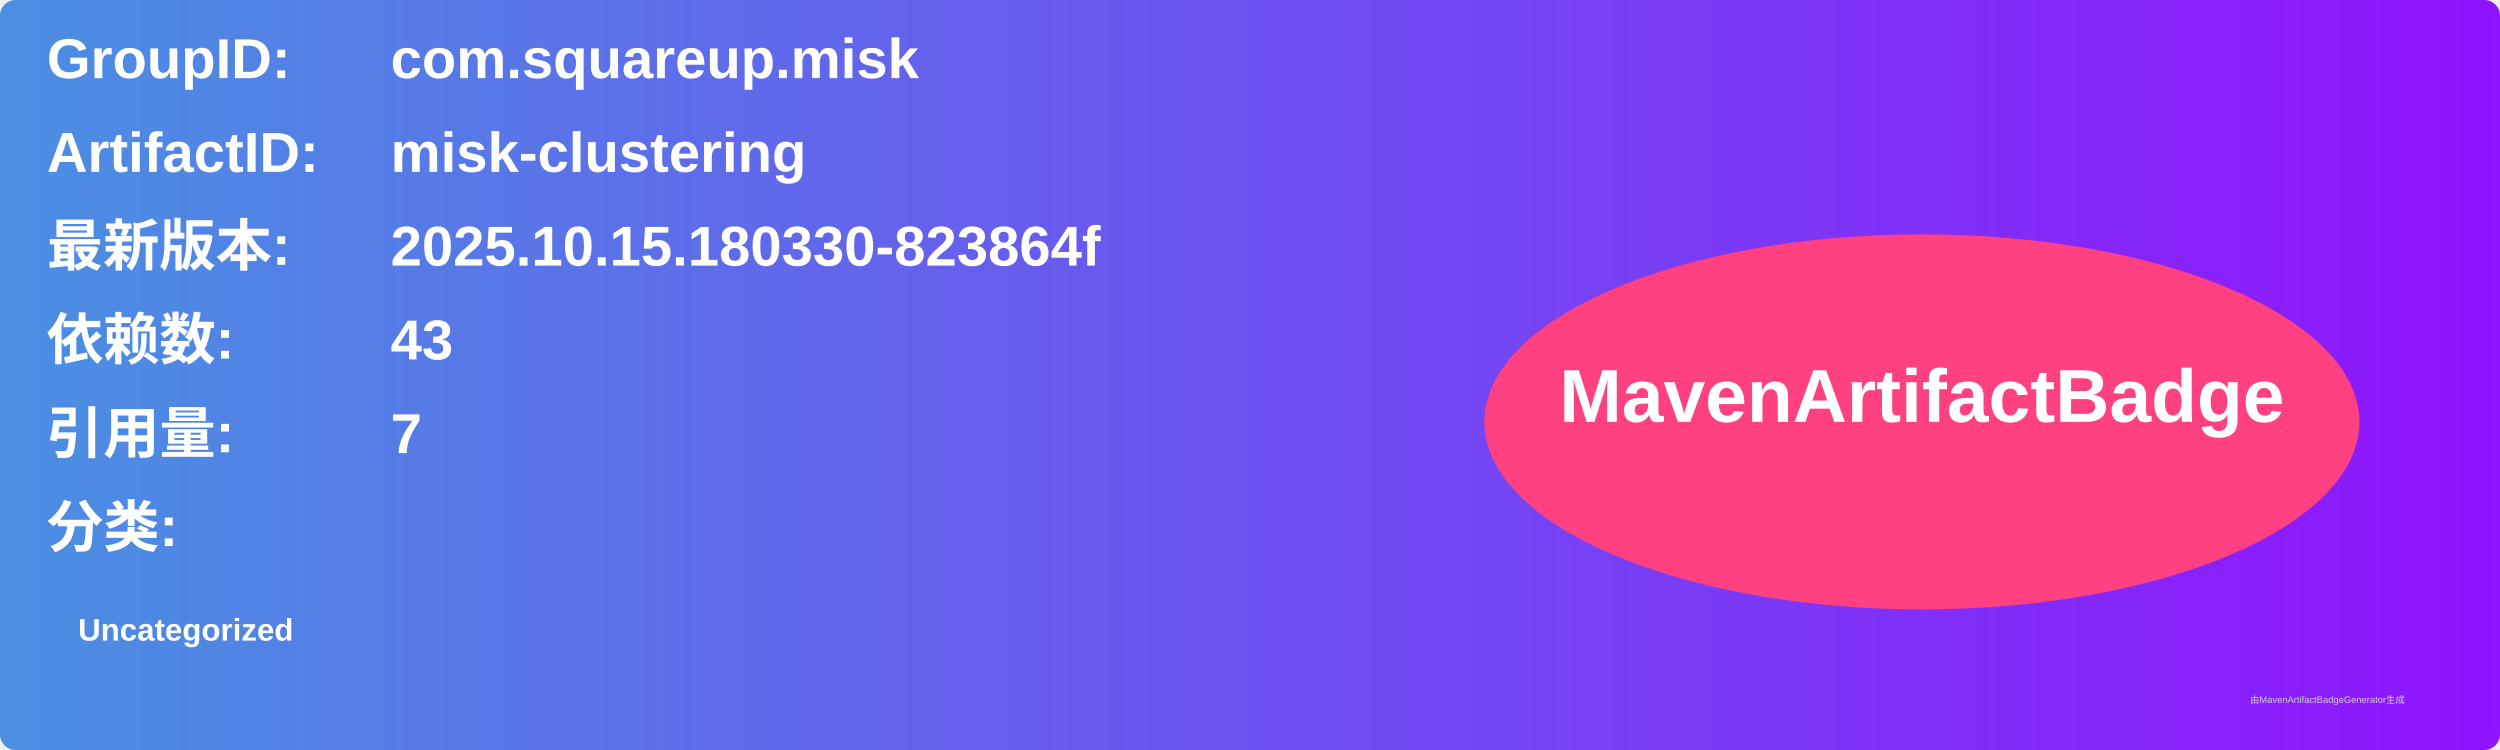
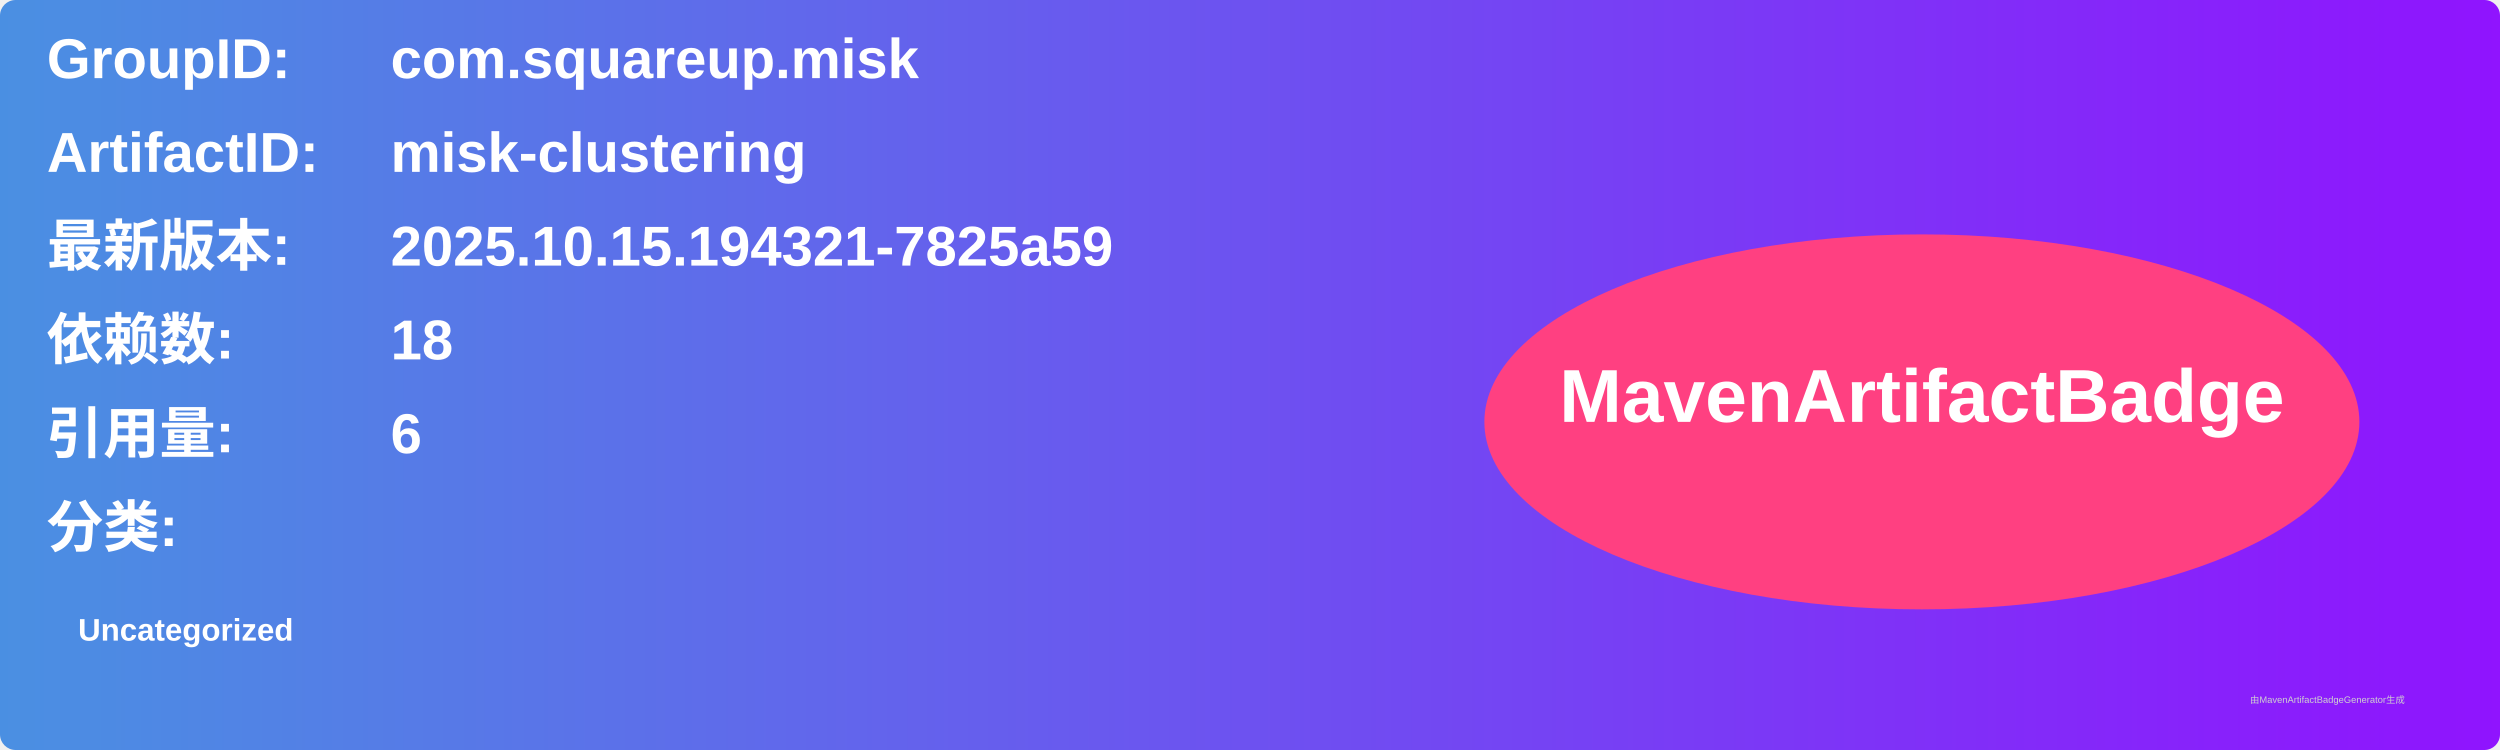
<svg xmlns="http://www.w3.org/2000/svg" width="800" height="240" viewBox="0 0 800 240">
  <linearGradient id="grad" x1="0%" y1="0%" x2="100%" y2="0%">
    <stop offset="0%" stop-color="#4a90e2" />
    <stop offset="100%" stop-color="#9013fe" />
  </linearGradient>
  <rect width="100%" height="100%" rx="5" ry="5" fill="url(#grad)" />
  <g transform="translate(15, 15)">
    <text x="0" y="10" font-family="Arial" font-size="18" fill="white" font-weight="bold" width="260">GroupID:</text>
    <text x="110" y="10" font-family="Arial" font-size="18" fill="white" font-weight="bold" width="460">com.squareup.misk</text>
    <text x="0" y="40" font-family="Arial" font-size="18" fill="white" font-weight="bold" width="260">ArtifactID:</text>
    <text x="110" y="40" font-family="Arial" font-size="18" fill="white" font-weight="bold" width="460">misk-clustering</text>
    <text x="0" y="70" font-family="Arial" font-size="18" fill="white" font-weight="bold">最新版本:</text>
    <text x="110" y="70" font-family="Arial" font-size="18" fill="white" font-weight="bold">
-       <tspan font-weight="bold">2025.10.15.180330-823864f</tspan>
+       <tspan font-weight="bold">2025.10.15.194321-7825a59</tspan>
    </text>
    <text x="0" y="100" font-family="Arial" font-size="18" fill="white" font-weight="bold">依赖数: </text>
    <text x="110" y="100" font-family="Arial" font-size="18" fill="white">
-       <tspan font-weight="bold">43</tspan>
+       <tspan font-weight="bold">18</tspan>
    </text>
    <text x="0" y="130" font-family="Arial" font-size="18" fill="white" font-weight="bold">引用量: </text>
    <text x="110" y="130" font-family="Arial" font-size="18" fill="white">
-       <tspan font-weight="bold">7</tspan>
+       <tspan font-weight="bold">6</tspan>
    </text>
    <text x="0" y="160" font-family="Arial" font-size="18" fill="white" font-weight="bold">分类:</text>
    <text x="10" y="190" font-family="Arial" font-size="10" fill="white">
      <tspan font-weight="bold">Uncategorized</tspan>
    </text>
    <ellipse cx="600" cy="120" rx="140" ry="60" fill="#ff4081" />
    <text x="600" y="120" text-anchor="middle" font-family="Arial" font-size="24" fill="white" font-weight="bold">MavenArtifactBadge</text>
  </g>
  <text x="720" y="225" font-family="Arial" font-size="3" fill="#d0d0d0">由MavenArtifactBadgeGenerator生成</text>
</svg>
